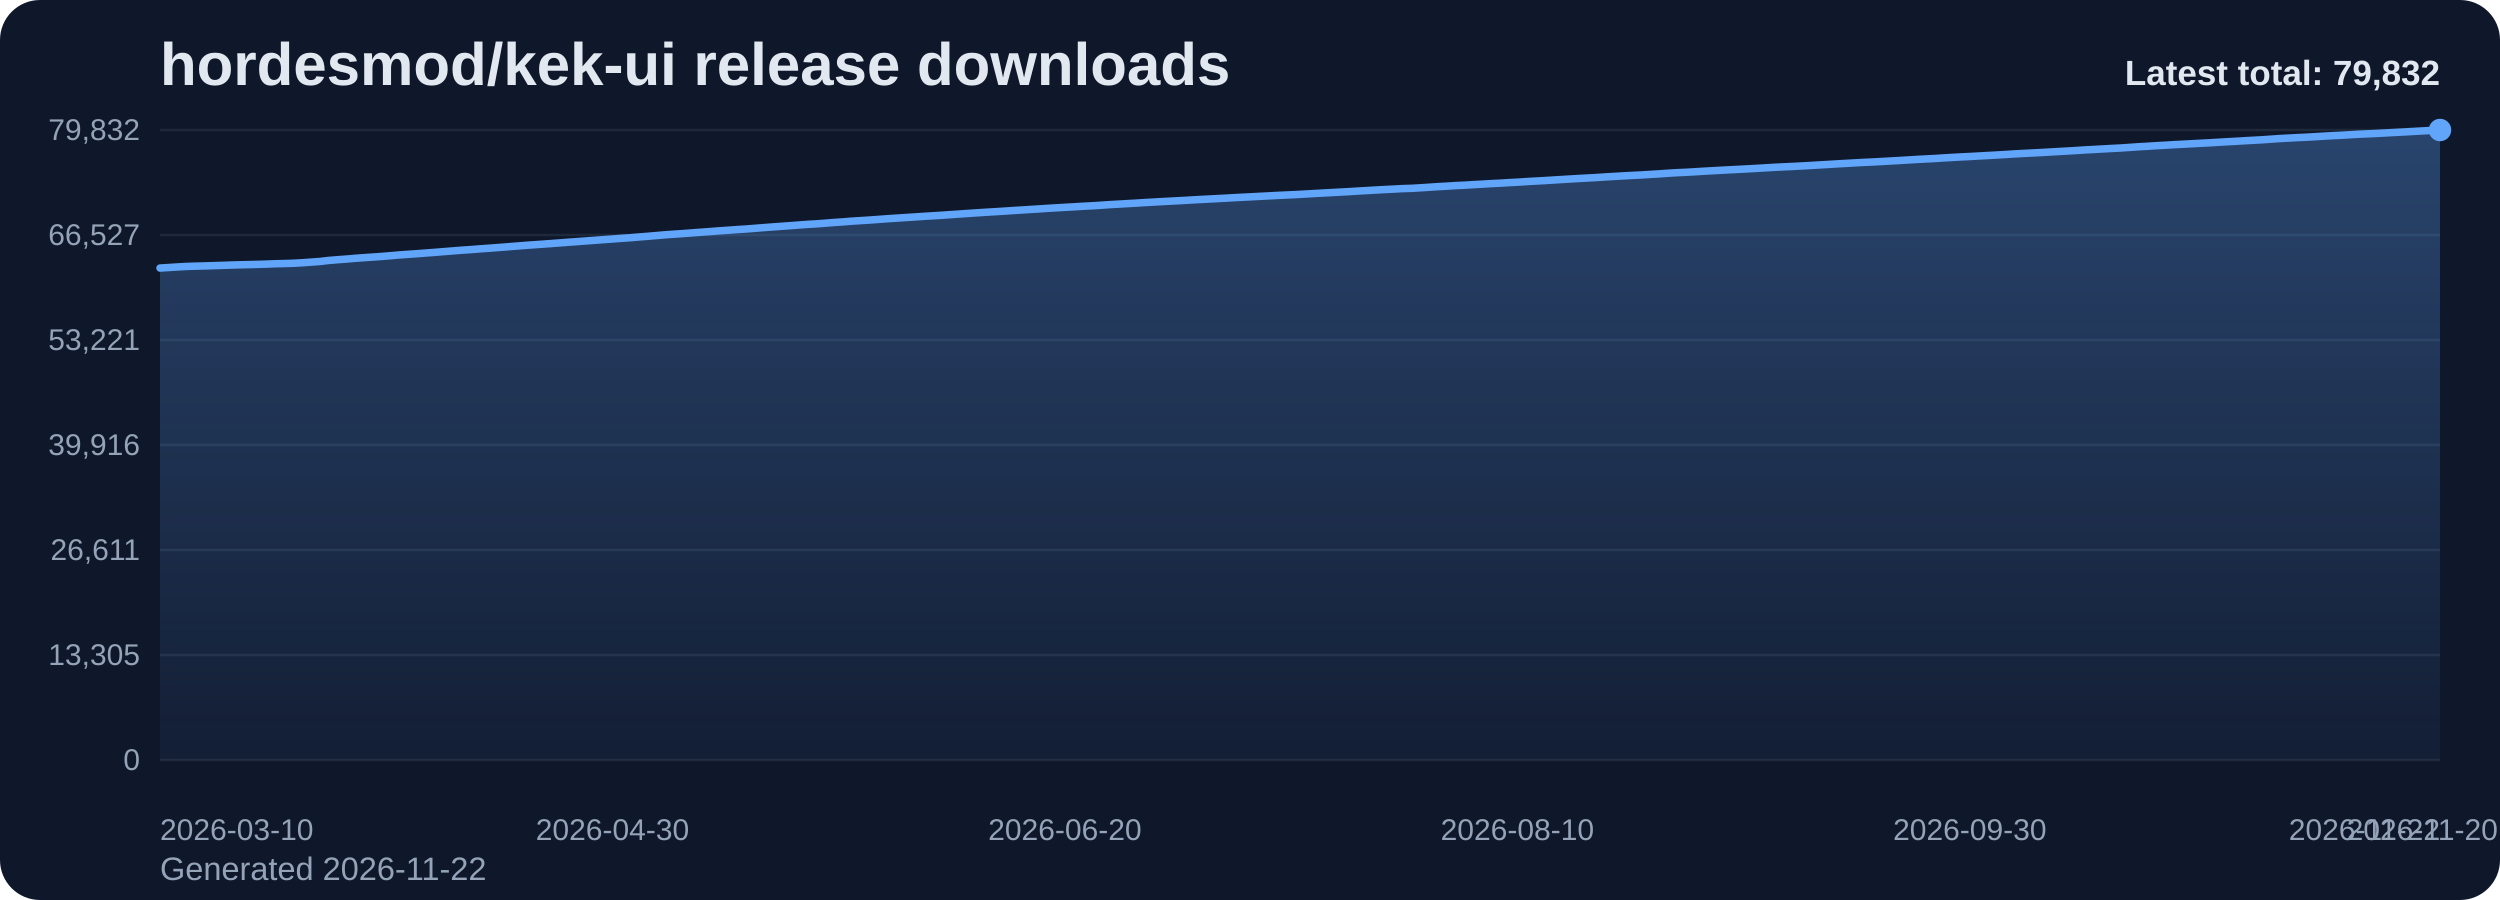
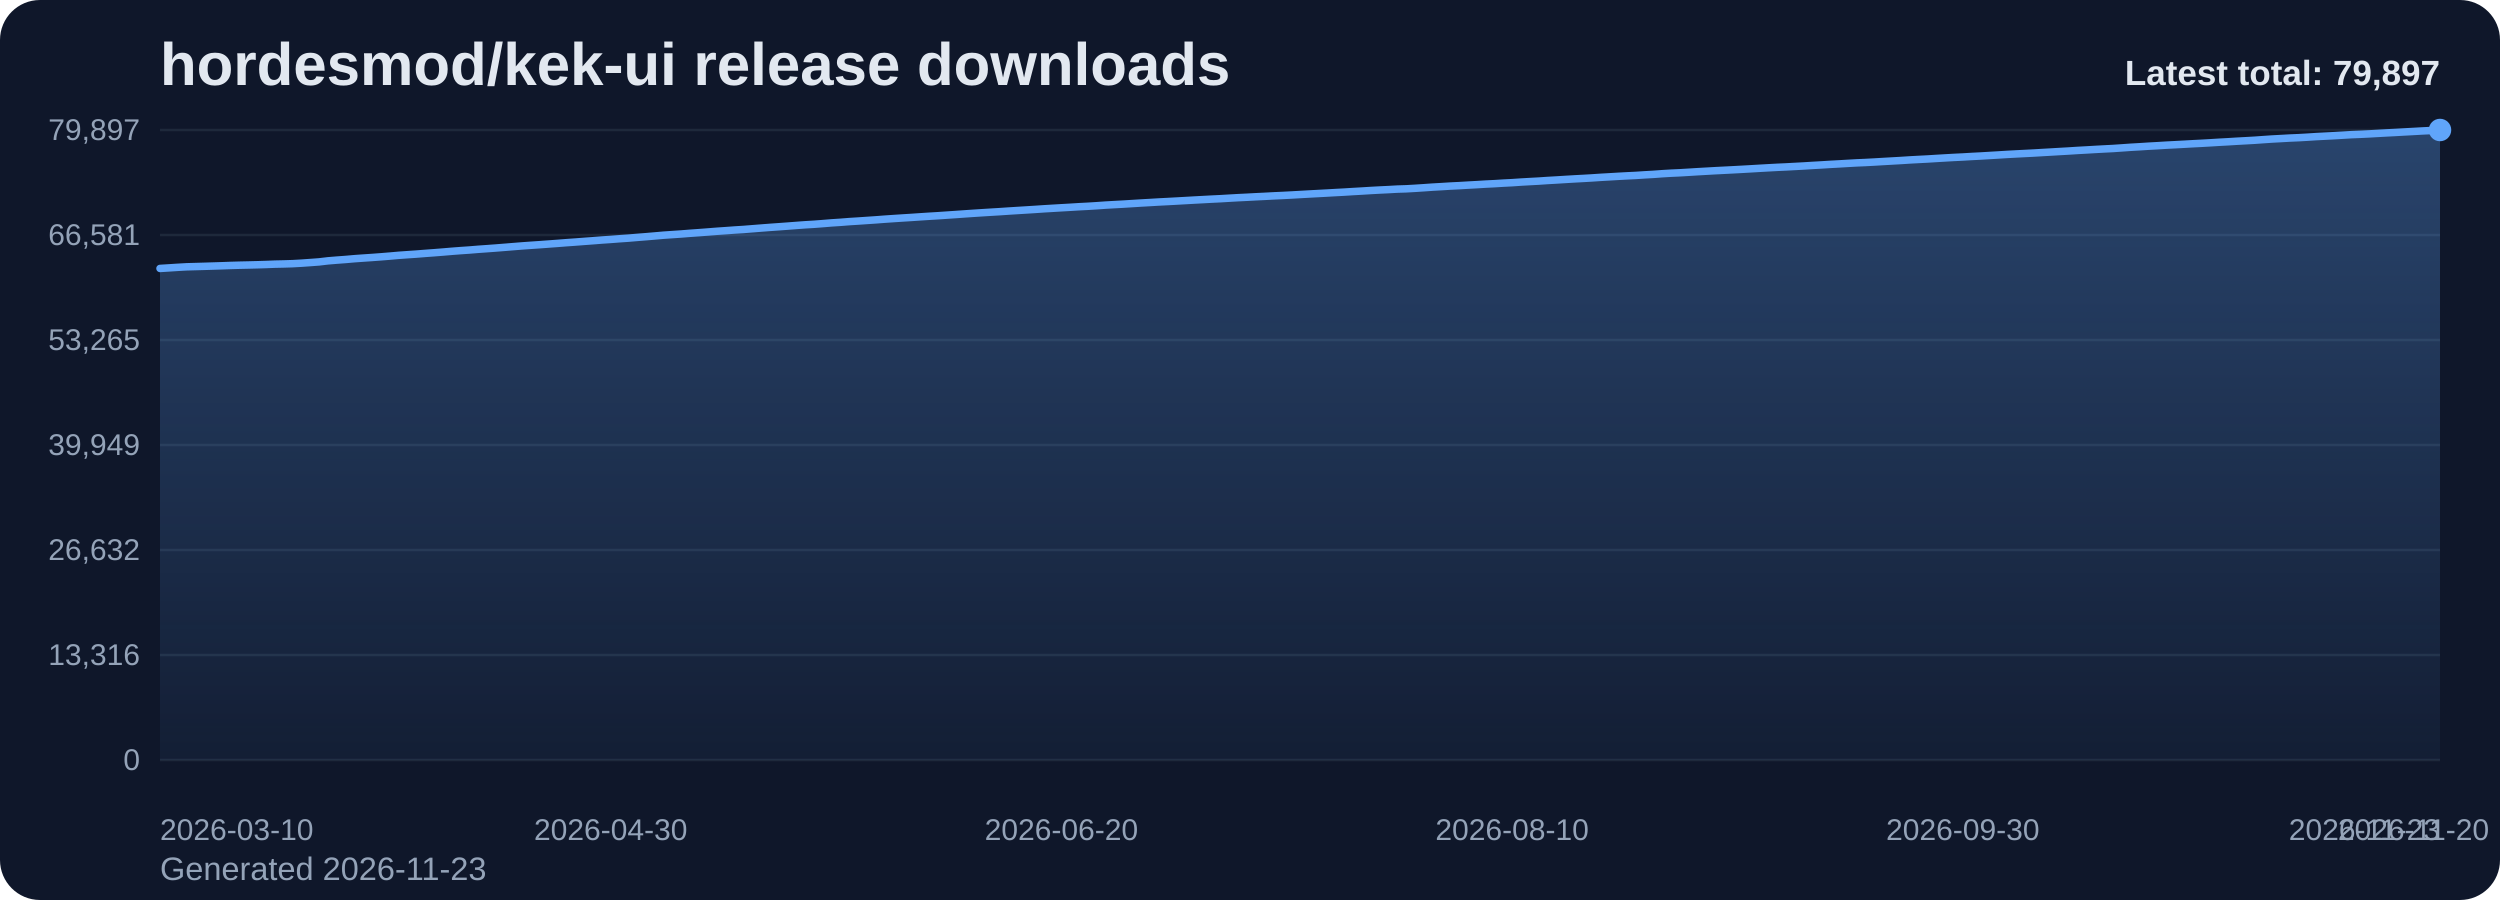
<svg xmlns="http://www.w3.org/2000/svg" viewBox="0 0 1000 360" role="img" aria-label="hordesmod/kek-ui release downloads chart">
  <defs>
    <linearGradient id="fill-total-trend-slate" x1="0" y1="0" x2="0" y2="1">
      <stop offset="0%" stop-color="#60a5fa" stop-opacity="0.32" />
      <stop offset="100%" stop-color="#60a5fa" stop-opacity="0.05" />
    </linearGradient>
    <style>
      .bg { fill: #0f172a; }
      .title { font: 700 24px Arial, sans-serif; fill: #e2e8f0; }
      .sub { font: 400 13px Arial, sans-serif; fill: #94a3b8; }
      .grid { stroke: #1e293b; stroke-width: 1; }
      .axis { font: 400 12px Arial, sans-serif; fill: #94a3b8; }
      .line { fill: none; stroke: #60a5fa; stroke-width: 3; stroke-linecap: round; stroke-linejoin: round; }
      .dot { fill: #60a5fa; }
      .value { font: 600 11px Arial, sans-serif; fill: #cbd5e1; }
      .latest { font: 700 14px Arial, sans-serif; fill: #e2e8f0; }
    </style>
  </defs>
  <rect class="bg" x="0" y="0" width="1000" height="360" rx="16" />
  <text class="title" x="64" y="34">hordesmod/kek-ui release downloads</text>
-   <text class="sub" x="64" y="352">Generated 2026-11-22</text>
+   <text class="sub" x="64" y="352">Generated 2026-11-23</text>
  <line x1="64" y1="52.00" x2="976" y2="52.00" class="grid" />
-   <text x="56" y="56.00" text-anchor="end" class="axis">79,832</text>
+   <text x="56" y="56.00" text-anchor="end" class="axis">79,897</text>
  <line x1="64" y1="94.00" x2="976" y2="94.00" class="grid" />
-   <text x="56" y="98.00" text-anchor="end" class="axis">66,527</text>
+   <text x="56" y="98.00" text-anchor="end" class="axis">66,581</text>
  <line x1="64" y1="136.00" x2="976" y2="136.00" class="grid" />
-   <text x="56" y="140.00" text-anchor="end" class="axis">53,221</text>
+   <text x="56" y="140.00" text-anchor="end" class="axis">53,265</text>
  <line x1="64" y1="178.00" x2="976" y2="178.00" class="grid" />
-   <text x="56" y="182.00" text-anchor="end" class="axis">39,916</text>
+   <text x="56" y="182.00" text-anchor="end" class="axis">39,949</text>
  <line x1="64" y1="220.00" x2="976" y2="220.00" class="grid" />
-   <text x="56" y="224.00" text-anchor="end" class="axis">26,611</text>
+   <text x="56" y="224.00" text-anchor="end" class="axis">26,632</text>
  <line x1="64" y1="262.00" x2="976" y2="262.00" class="grid" />
-   <text x="56" y="266.00" text-anchor="end" class="axis">13,305</text>
+   <text x="56" y="266.00" text-anchor="end" class="axis">13,316</text>
  <line x1="64" y1="304.00" x2="976" y2="304.00" class="grid" />
  <text x="56" y="308.00" text-anchor="end" class="axis">0</text>
-   <path d="M 64.00 304 L 64.00 107.22 L 67.55 107.00 L 71.10 106.77 L 74.65 106.57 L 78.19 106.46 L 81.74 106.37 L 85.29 106.26 L 88.84 106.15 L 92.39 106.02 L 95.94 105.92 L 99.49 105.84 L 103.04 105.75 L 106.58 105.64 L 110.13 105.50 L 113.68 105.42 L 117.23 105.31 L 120.78 105.11 L 124.33 104.85 L 127.88 104.60 L 131.42 104.18 L 134.97 103.89 L 138.52 103.63 L 142.07 103.32 L 145.62 103.06 L 149.17 102.82 L 152.72 102.57 L 156.26 102.28 L 159.81 101.97 L 163.36 101.72 L 166.91 101.47 L 170.46 101.20 L 174.01 100.93 L 177.56 100.65 L 181.11 100.36 L 184.65 100.08 L 188.20 99.84 L 191.75 99.56 L 195.30 99.31 L 198.85 99.04 L 202.40 98.77 L 205.95 98.48 L 209.49 98.20 L 213.04 97.94 L 216.59 97.70 L 220.14 97.44 L 223.69 97.18 L 227.24 96.90 L 230.79 96.65 L 234.33 96.38 L 237.88 96.12 L 241.43 95.85 L 244.98 95.60 L 248.53 95.33 L 252.08 95.09 L 255.63 94.79 L 259.18 94.51 L 262.72 94.21 L 266.27 93.90 L 269.82 93.65 L 273.37 93.42 L 276.92 93.14 L 280.47 92.88 L 284.02 92.62 L 287.56 92.34 L 291.11 92.10 L 294.66 91.84 L 298.21 91.62 L 301.76 91.34 L 305.31 91.06 L 308.86 90.79 L 312.40 90.53 L 315.95 90.28 L 319.50 90.01 L 323.05 89.74 L 326.60 89.54 L 330.15 89.27 L 333.70 88.98 L 337.25 88.75 L 340.79 88.46 L 344.34 88.24 L 347.89 88.01 L 351.44 87.76 L 354.99 87.49 L 358.54 87.26 L 362.09 87.03 L 365.63 86.80 L 369.18 86.56 L 372.73 86.34 L 376.28 86.13 L 379.83 85.88 L 383.38 85.64 L 386.93 85.39 L 390.47 85.15 L 394.02 84.92 L 397.57 84.71 L 401.12 84.49 L 404.67 84.25 L 408.22 84.03 L 411.77 83.81 L 415.32 83.59 L 418.86 83.35 L 422.41 83.14 L 425.96 82.93 L 429.51 82.73 L 433.06 82.51 L 436.61 82.33 L 440.16 82.11 L 443.70 81.86 L 447.25 81.66 L 450.80 81.46 L 454.35 81.25 L 457.90 81.03 L 461.45 80.83 L 465.00 80.62 L 468.54 80.44 L 472.09 80.25 L 475.64 80.05 L 479.19 79.84 L 482.74 79.66 L 486.29 79.47 L 489.84 79.29 L 493.39 79.08 L 496.93 78.89 L 500.48 78.72 L 504.03 78.53 L 507.58 78.35 L 511.13 78.16 L 514.68 78.00 L 518.23 77.83 L 521.77 77.63 L 525.32 77.43 L 528.87 77.23 L 532.42 77.04 L 535.97 76.84 L 539.52 76.66 L 543.07 76.43 L 546.61 76.23 L 550.16 76.02 L 553.71 75.82 L 557.26 75.65 L 560.81 75.45 L 564.36 75.34 L 567.91 75.14 L 571.46 74.91 L 575.00 74.66 L 578.55 74.47 L 582.10 74.24 L 585.65 74.08 L 589.20 73.86 L 592.75 73.67 L 596.30 73.45 L 599.84 73.28 L 603.39 73.06 L 606.94 72.88 L 610.49 72.64 L 614.04 72.44 L 617.59 72.25 L 621.14 72.02 L 624.68 71.81 L 628.23 71.59 L 631.78 71.38 L 635.33 71.19 L 638.88 70.99 L 642.43 70.75 L 645.98 70.55 L 649.53 70.34 L 653.07 70.15 L 656.62 69.98 L 660.17 69.75 L 663.72 69.54 L 667.27 69.29 L 670.82 69.07 L 674.37 68.92 L 677.91 68.71 L 681.46 68.49 L 685.01 68.29 L 688.56 68.09 L 692.11 67.91 L 695.66 67.73 L 699.21 67.54 L 702.75 67.34 L 706.30 67.13 L 709.85 66.92 L 713.40 66.74 L 716.95 66.58 L 720.50 66.39 L 724.05 66.20 L 727.60 65.98 L 731.14 65.78 L 734.69 65.56 L 738.24 65.36 L 741.79 65.16 L 745.34 64.96 L 748.89 64.81 L 752.44 64.61 L 755.98 64.41 L 759.53 64.21 L 763.08 64.00 L 766.63 63.78 L 770.18 63.59 L 773.73 63.41 L 777.28 63.18 L 780.82 62.97 L 784.37 62.77 L 787.92 62.60 L 791.47 62.40 L 795.02 62.21 L 798.57 62.01 L 802.12 61.80 L 805.67 61.57 L 809.21 61.38 L 812.76 61.20 L 816.31 61.02 L 819.86 60.81 L 823.41 60.61 L 826.96 60.41 L 830.51 60.20 L 834.05 59.97 L 837.60 59.78 L 841.15 59.58 L 844.70 59.38 L 848.25 59.20 L 851.80 58.96 L 855.35 58.71 L 858.89 58.51 L 862.44 58.28 L 865.99 58.09 L 869.54 57.87 L 873.09 57.69 L 876.64 57.50 L 880.19 57.30 L 883.74 57.12 L 887.28 56.91 L 890.83 56.70 L 894.38 56.51 L 897.93 56.29 L 901.48 56.10 L 905.03 55.90 L 908.58 55.65 L 912.12 55.40 L 915.67 55.22 L 919.22 55.02 L 922.77 54.87 L 926.32 54.66 L 929.87 54.44 L 933.42 54.25 L 936.96 54.07 L 940.51 53.86 L 944.06 53.66 L 947.61 53.51 L 951.16 53.34 L 954.71 53.15 L 958.26 52.95 L 961.81 52.77 L 965.35 52.57 L 968.90 52.37 L 972.45 52.18 L 976.00 52.00 L 976.00 304 Z" fill="url(#fill-total-trend-slate)" />
-   <polyline class="line" points="64.00,107.22 67.55,107.00 71.10,106.77 74.65,106.57 78.19,106.46 81.74,106.37 85.29,106.26 88.84,106.15 92.39,106.02 95.94,105.92 99.49,105.84 103.04,105.75 106.58,105.64 110.13,105.50 113.68,105.42 117.23,105.31 120.78,105.11 124.33,104.85 127.88,104.60 131.42,104.18 134.97,103.89 138.52,103.63 142.07,103.32 145.62,103.06 149.17,102.82 152.72,102.57 156.26,102.28 159.81,101.97 163.36,101.72 166.91,101.47 170.46,101.20 174.01,100.93 177.56,100.65 181.11,100.36 184.65,100.08 188.20,99.84 191.75,99.56 195.30,99.31 198.85,99.04 202.40,98.77 205.95,98.48 209.49,98.20 213.04,97.94 216.59,97.70 220.14,97.44 223.69,97.18 227.24,96.90 230.79,96.65 234.33,96.38 237.88,96.12 241.43,95.85 244.98,95.60 248.53,95.33 252.08,95.09 255.63,94.79 259.18,94.51 262.72,94.21 266.27,93.90 269.82,93.65 273.37,93.42 276.92,93.14 280.47,92.88 284.02,92.62 287.56,92.34 291.11,92.10 294.66,91.84 298.21,91.62 301.76,91.34 305.31,91.06 308.86,90.79 312.40,90.53 315.95,90.28 319.50,90.01 323.05,89.74 326.60,89.54 330.15,89.27 333.70,88.98 337.25,88.75 340.79,88.46 344.34,88.24 347.89,88.01 351.44,87.76 354.99,87.49 358.54,87.26 362.09,87.03 365.63,86.80 369.18,86.56 372.73,86.34 376.28,86.13 379.83,85.88 383.38,85.64 386.93,85.39 390.47,85.15 394.02,84.92 397.57,84.71 401.12,84.49 404.67,84.25 408.22,84.03 411.77,83.81 415.32,83.59 418.86,83.35 422.41,83.14 425.96,82.93 429.51,82.73 433.06,82.51 436.61,82.33 440.16,82.11 443.70,81.86 447.25,81.66 450.80,81.46 454.35,81.25 457.90,81.03 461.45,80.83 465.00,80.62 468.54,80.44 472.09,80.25 475.64,80.05 479.19,79.84 482.74,79.66 486.29,79.47 489.84,79.29 493.39,79.08 496.93,78.89 500.48,78.72 504.03,78.53 507.58,78.35 511.13,78.16 514.68,78.00 518.23,77.83 521.77,77.63 525.32,77.43 528.87,77.23 532.42,77.04 535.97,76.84 539.52,76.66 543.07,76.43 546.61,76.23 550.16,76.02 553.71,75.82 557.26,75.65 560.81,75.45 564.36,75.34 567.91,75.14 571.46,74.91 575.00,74.66 578.55,74.47 582.10,74.24 585.65,74.08 589.20,73.86 592.75,73.67 596.30,73.45 599.84,73.28 603.39,73.06 606.94,72.88 610.49,72.64 614.04,72.44 617.59,72.25 621.14,72.02 624.68,71.81 628.23,71.59 631.78,71.38 635.33,71.19 638.88,70.99 642.43,70.75 645.98,70.55 649.53,70.34 653.07,70.15 656.62,69.98 660.17,69.75 663.72,69.54 667.27,69.29 670.82,69.07 674.37,68.92 677.91,68.71 681.46,68.49 685.01,68.29 688.56,68.09 692.11,67.91 695.66,67.73 699.21,67.54 702.75,67.34 706.30,67.13 709.85,66.92 713.40,66.74 716.95,66.58 720.50,66.39 724.05,66.20 727.60,65.98 731.14,65.78 734.69,65.56 738.24,65.36 741.79,65.16 745.34,64.96 748.89,64.81 752.44,64.61 755.98,64.41 759.53,64.21 763.08,64.00 766.63,63.78 770.18,63.59 773.73,63.41 777.28,63.18 780.82,62.97 784.37,62.77 787.92,62.60 791.47,62.40 795.02,62.21 798.57,62.01 802.12,61.80 805.67,61.57 809.21,61.38 812.76,61.20 816.31,61.02 819.86,60.81 823.41,60.61 826.96,60.41 830.51,60.20 834.05,59.97 837.60,59.78 841.15,59.58 844.70,59.38 848.25,59.20 851.80,58.96 855.35,58.71 858.89,58.51 862.44,58.28 865.99,58.09 869.54,57.87 873.09,57.69 876.64,57.50 880.19,57.30 883.74,57.12 887.28,56.91 890.83,56.70 894.38,56.51 897.93,56.29 901.48,56.10 905.03,55.90 908.58,55.65 912.12,55.40 915.67,55.22 919.22,55.02 922.77,54.87 926.32,54.66 929.87,54.44 933.42,54.25 936.96,54.07 940.51,53.86 944.06,53.66 947.61,53.51 951.16,53.34 954.71,53.15 958.26,52.95 961.81,52.77 965.35,52.57 968.90,52.37 972.45,52.18 976.00,52.00" />
+   <path d="M 64.00 304 L 64.00 107.38 L 67.53 107.16 L 71.07 106.93 L 74.60 106.73 L 78.14 106.63 L 81.67 106.53 L 85.21 106.42 L 88.74 106.31 L 92.28 106.18 L 95.81 106.08 L 99.35 106.00 L 102.88 105.91 L 106.42 105.80 L 109.95 105.66 L 113.49 105.58 L 117.02 105.47 L 120.56 105.27 L 124.09 105.02 L 127.63 104.76 L 131.16 104.34 L 134.70 104.05 L 138.23 103.79 L 141.77 103.48 L 145.30 103.23 L 148.84 102.99 L 152.37 102.73 L 155.91 102.44 L 159.44 102.13 L 162.98 101.88 L 166.51 101.64 L 170.05 101.36 L 173.58 101.10 L 177.12 100.82 L 180.65 100.52 L 184.19 100.25 L 187.72 100.01 L 191.26 99.72 L 194.79 99.47 L 198.33 99.21 L 201.86 98.93 L 205.40 98.64 L 208.93 98.36 L 212.47 98.11 L 216.00 97.87 L 219.53 97.61 L 223.07 97.35 L 226.60 97.07 L 230.14 96.82 L 233.67 96.55 L 237.21 96.29 L 240.74 96.01 L 244.28 95.77 L 247.81 95.50 L 251.35 95.26 L 254.88 94.96 L 258.42 94.68 L 261.95 94.38 L 265.49 94.07 L 269.02 93.83 L 272.56 93.59 L 276.09 93.31 L 279.63 93.06 L 283.16 92.79 L 286.70 92.51 L 290.23 92.27 L 293.77 92.01 L 297.30 91.79 L 300.84 91.51 L 304.37 91.23 L 307.91 90.96 L 311.44 90.71 L 314.98 90.45 L 318.51 90.18 L 322.05 89.92 L 325.58 89.71 L 329.12 89.44 L 332.65 89.15 L 336.19 88.92 L 339.72 88.64 L 343.26 88.42 L 346.79 88.18 L 350.33 87.94 L 353.86 87.67 L 357.40 87.43 L 360.93 87.20 L 364.47 86.98 L 368.00 86.74 L 371.53 86.51 L 375.07 86.30 L 378.60 86.06 L 382.14 85.82 L 385.67 85.57 L 389.21 85.33 L 392.74 85.10 L 396.28 84.88 L 399.81 84.67 L 403.35 84.43 L 406.88 84.21 L 410.42 83.99 L 413.95 83.77 L 417.49 83.53 L 421.02 83.32 L 424.56 83.11 L 428.09 82.91 L 431.63 82.69 L 435.16 82.51 L 438.70 82.29 L 442.23 82.04 L 445.77 81.84 L 449.30 81.65 L 452.84 81.43 L 456.37 81.21 L 459.91 81.01 L 463.44 80.80 L 466.98 80.62 L 470.51 80.43 L 474.05 80.23 L 477.58 80.03 L 481.12 79.84 L 484.65 79.65 L 488.19 79.48 L 491.72 79.27 L 495.26 79.07 L 498.79 78.90 L 502.33 78.71 L 505.86 78.54 L 509.40 78.35 L 512.93 78.19 L 516.47 78.01 L 520.00 77.81 L 523.53 77.61 L 527.07 77.42 L 530.60 77.23 L 534.14 77.03 L 537.67 76.84 L 541.21 76.62 L 544.74 76.42 L 548.28 76.20 L 551.81 76.01 L 555.35 75.84 L 558.88 75.64 L 562.42 75.53 L 565.95 75.33 L 569.49 75.10 L 573.02 74.85 L 576.56 74.65 L 580.09 74.43 L 583.63 74.26 L 587.16 74.05 L 590.70 73.86 L 594.23 73.64 L 597.77 73.47 L 601.30 73.25 L 604.84 73.07 L 608.37 72.83 L 611.91 72.63 L 615.44 72.44 L 618.98 72.20 L 622.51 72.00 L 626.05 71.78 L 629.58 71.57 L 633.12 71.38 L 636.65 71.18 L 640.19 70.94 L 643.72 70.74 L 647.26 70.53 L 650.79 70.34 L 654.33 70.17 L 657.86 69.94 L 661.40 69.74 L 664.93 69.48 L 668.47 69.27 L 672.00 69.11 L 675.53 68.90 L 679.07 68.68 L 682.60 68.48 L 686.14 68.28 L 689.67 68.10 L 693.21 67.92 L 696.74 67.73 L 700.28 67.53 L 703.81 67.32 L 707.35 67.12 L 710.88 66.93 L 714.42 66.77 L 717.95 66.58 L 721.49 66.39 L 725.02 66.17 L 728.56 65.97 L 732.09 65.75 L 735.63 65.56 L 739.16 65.35 L 742.70 65.15 L 746.23 65.00 L 749.77 64.81 L 753.30 64.60 L 756.84 64.40 L 760.37 64.20 L 763.91 63.97 L 767.44 63.78 L 770.98 63.60 L 774.51 63.38 L 778.05 63.17 L 781.58 62.97 L 785.12 62.80 L 788.65 62.59 L 792.19 62.41 L 795.72 62.20 L 799.26 61.99 L 802.79 61.77 L 806.33 61.58 L 809.86 61.40 L 813.40 61.22 L 816.93 61.01 L 820.47 60.81 L 824.00 60.60 L 827.53 60.40 L 831.07 60.17 L 834.60 59.98 L 838.14 59.77 L 841.67 59.58 L 845.21 59.40 L 848.74 59.16 L 852.28 58.91 L 855.81 58.71 L 859.35 58.48 L 862.88 58.29 L 866.42 58.07 L 869.95 57.89 L 873.49 57.70 L 877.02 57.50 L 880.56 57.32 L 884.09 57.12 L 887.63 56.90 L 891.16 56.71 L 894.70 56.49 L 898.23 56.30 L 901.77 56.10 L 905.30 55.85 L 908.84 55.61 L 912.37 55.42 L 915.91 55.22 L 919.44 55.07 L 922.98 54.87 L 926.51 54.64 L 930.05 54.46 L 933.58 54.28 L 937.12 54.07 L 940.65 53.86 L 944.19 53.72 L 947.72 53.55 L 951.26 53.35 L 954.79 53.15 L 958.33 52.97 L 961.86 52.77 L 965.40 52.58 L 968.93 52.38 L 972.47 52.21 L 976.00 52.00 L 976.00 304 Z" fill="url(#fill-total-trend-slate)" />
+   <polyline class="line" points="64.00,107.38 67.53,107.16 71.07,106.93 74.60,106.73 78.14,106.63 81.67,106.53 85.21,106.42 88.74,106.31 92.28,106.18 95.81,106.08 99.35,106.00 102.88,105.91 106.42,105.80 109.95,105.66 113.49,105.58 117.02,105.47 120.56,105.27 124.09,105.02 127.63,104.76 131.16,104.34 134.70,104.05 138.23,103.79 141.77,103.48 145.30,103.23 148.84,102.99 152.37,102.73 155.91,102.44 159.44,102.13 162.98,101.88 166.51,101.64 170.05,101.36 173.58,101.10 177.12,100.82 180.65,100.52 184.19,100.25 187.72,100.01 191.26,99.72 194.79,99.47 198.33,99.21 201.86,98.93 205.40,98.64 208.93,98.36 212.47,98.11 216.00,97.87 219.53,97.61 223.07,97.35 226.60,97.07 230.14,96.82 233.67,96.55 237.21,96.29 240.74,96.01 244.28,95.77 247.81,95.50 251.35,95.26 254.88,94.96 258.42,94.68 261.95,94.38 265.49,94.07 269.02,93.83 272.56,93.59 276.09,93.31 279.63,93.06 283.16,92.79 286.70,92.51 290.23,92.27 293.77,92.01 297.30,91.79 300.84,91.51 304.37,91.23 307.91,90.96 311.44,90.71 314.98,90.45 318.51,90.18 322.05,89.92 325.58,89.71 329.12,89.44 332.65,89.15 336.19,88.92 339.72,88.64 343.26,88.42 346.79,88.18 350.33,87.94 353.86,87.67 357.40,87.43 360.93,87.20 364.47,86.98 368.00,86.74 371.53,86.51 375.07,86.30 378.60,86.06 382.14,85.82 385.67,85.57 389.21,85.33 392.74,85.10 396.28,84.88 399.81,84.67 403.35,84.43 406.88,84.21 410.42,83.99 413.95,83.77 417.49,83.53 421.02,83.32 424.56,83.11 428.09,82.91 431.63,82.69 435.16,82.51 438.70,82.29 442.23,82.04 445.77,81.84 449.30,81.65 452.84,81.43 456.37,81.21 459.91,81.01 463.44,80.80 466.98,80.62 470.51,80.43 474.05,80.23 477.58,80.03 481.12,79.84 484.65,79.65 488.19,79.48 491.72,79.27 495.26,79.07 498.79,78.90 502.33,78.71 505.86,78.54 509.40,78.35 512.93,78.19 516.47,78.01 520.00,77.81 523.53,77.61 527.07,77.42 530.60,77.23 534.14,77.03 537.67,76.84 541.21,76.62 544.74,76.42 548.28,76.20 551.81,76.01 555.35,75.84 558.88,75.64 562.42,75.53 565.95,75.33 569.49,75.10 573.02,74.85 576.56,74.65 580.09,74.43 583.63,74.26 587.16,74.05 590.70,73.86 594.23,73.64 597.77,73.47 601.30,73.25 604.84,73.07 608.37,72.83 611.91,72.63 615.44,72.44 618.98,72.20 622.51,72.00 626.05,71.78 629.58,71.57 633.12,71.38 636.65,71.18 640.19,70.94 643.72,70.74 647.26,70.53 650.79,70.34 654.33,70.17 657.86,69.94 661.40,69.74 664.93,69.48 668.47,69.27 672.00,69.11 675.53,68.90 679.07,68.68 682.60,68.48 686.14,68.28 689.67,68.10 693.21,67.92 696.74,67.73 700.28,67.53 703.81,67.32 707.35,67.12 710.88,66.93 714.42,66.77 717.95,66.58 721.49,66.39 725.02,66.17 728.56,65.97 732.09,65.75 735.63,65.56 739.16,65.35 742.70,65.15 746.23,65.00 749.77,64.81 753.30,64.60 756.84,64.40 760.37,64.20 763.91,63.97 767.44,63.78 770.98,63.60 774.51,63.38 778.05,63.17 781.58,62.97 785.12,62.80 788.65,62.59 792.19,62.41 795.72,62.20 799.26,61.99 802.79,61.77 806.33,61.58 809.86,61.40 813.40,61.22 816.93,61.01 820.47,60.81 824.00,60.60 827.53,60.40 831.07,60.17 834.60,59.98 838.14,59.77 841.67,59.58 845.21,59.40 848.74,59.16 852.28,58.91 855.81,58.71 859.35,58.48 862.88,58.29 866.42,58.07 869.95,57.89 873.49,57.70 877.02,57.50 880.56,57.32 884.09,57.12 887.63,56.90 891.16,56.71 894.70,56.49 898.23,56.30 901.77,56.10 905.30,55.85 908.84,55.61 912.37,55.42 915.91,55.22 919.44,55.07 922.98,54.87 926.51,54.64 930.05,54.46 933.58,54.28 937.12,54.07 940.65,53.86 944.19,53.72 947.72,53.55 951.26,53.35 954.79,53.15 958.33,52.97 961.86,52.77 965.40,52.58 968.93,52.38 972.47,52.21 976.00,52.00" />
  <circle class="dot" cx="976.00" cy="52.00" r="4.5" />
  <text class="axis" x="64.00" y="336" text-anchor="start">2026-03-10</text>
-   <text class="axis" x="244.98" y="336" text-anchor="middle">2026-04-30</text>
-   <text class="axis" x="425.96" y="336" text-anchor="middle">2026-06-20</text>
-   <text class="axis" x="606.94" y="336" text-anchor="middle">2026-08-10</text>
-   <text class="axis" x="787.92" y="336" text-anchor="middle">2026-09-30</text>
-   <text class="axis" x="968.90" y="336" text-anchor="middle">2026-11-20</text>
-   <text class="axis" x="976.00" y="336" text-anchor="end">2026-11-22</text>
-   <text class="latest" x="976" y="34" text-anchor="end">Latest total: 79,832</text>
+   <text class="axis" x="244.28" y="336" text-anchor="middle">2026-04-30</text>
+   <text class="axis" x="424.56" y="336" text-anchor="middle">2026-06-20</text>
+   <text class="axis" x="604.84" y="336" text-anchor="middle">2026-08-10</text>
+   <text class="axis" x="785.12" y="336" text-anchor="middle">2026-09-30</text>
+   <text class="axis" x="965.40" y="336" text-anchor="middle">2026-11-20</text>
+   <text class="axis" x="976.00" y="336" text-anchor="end">2026-11-23</text>
+   <text class="latest" x="976" y="34" text-anchor="end">Latest total: 79,897</text>
</svg>
